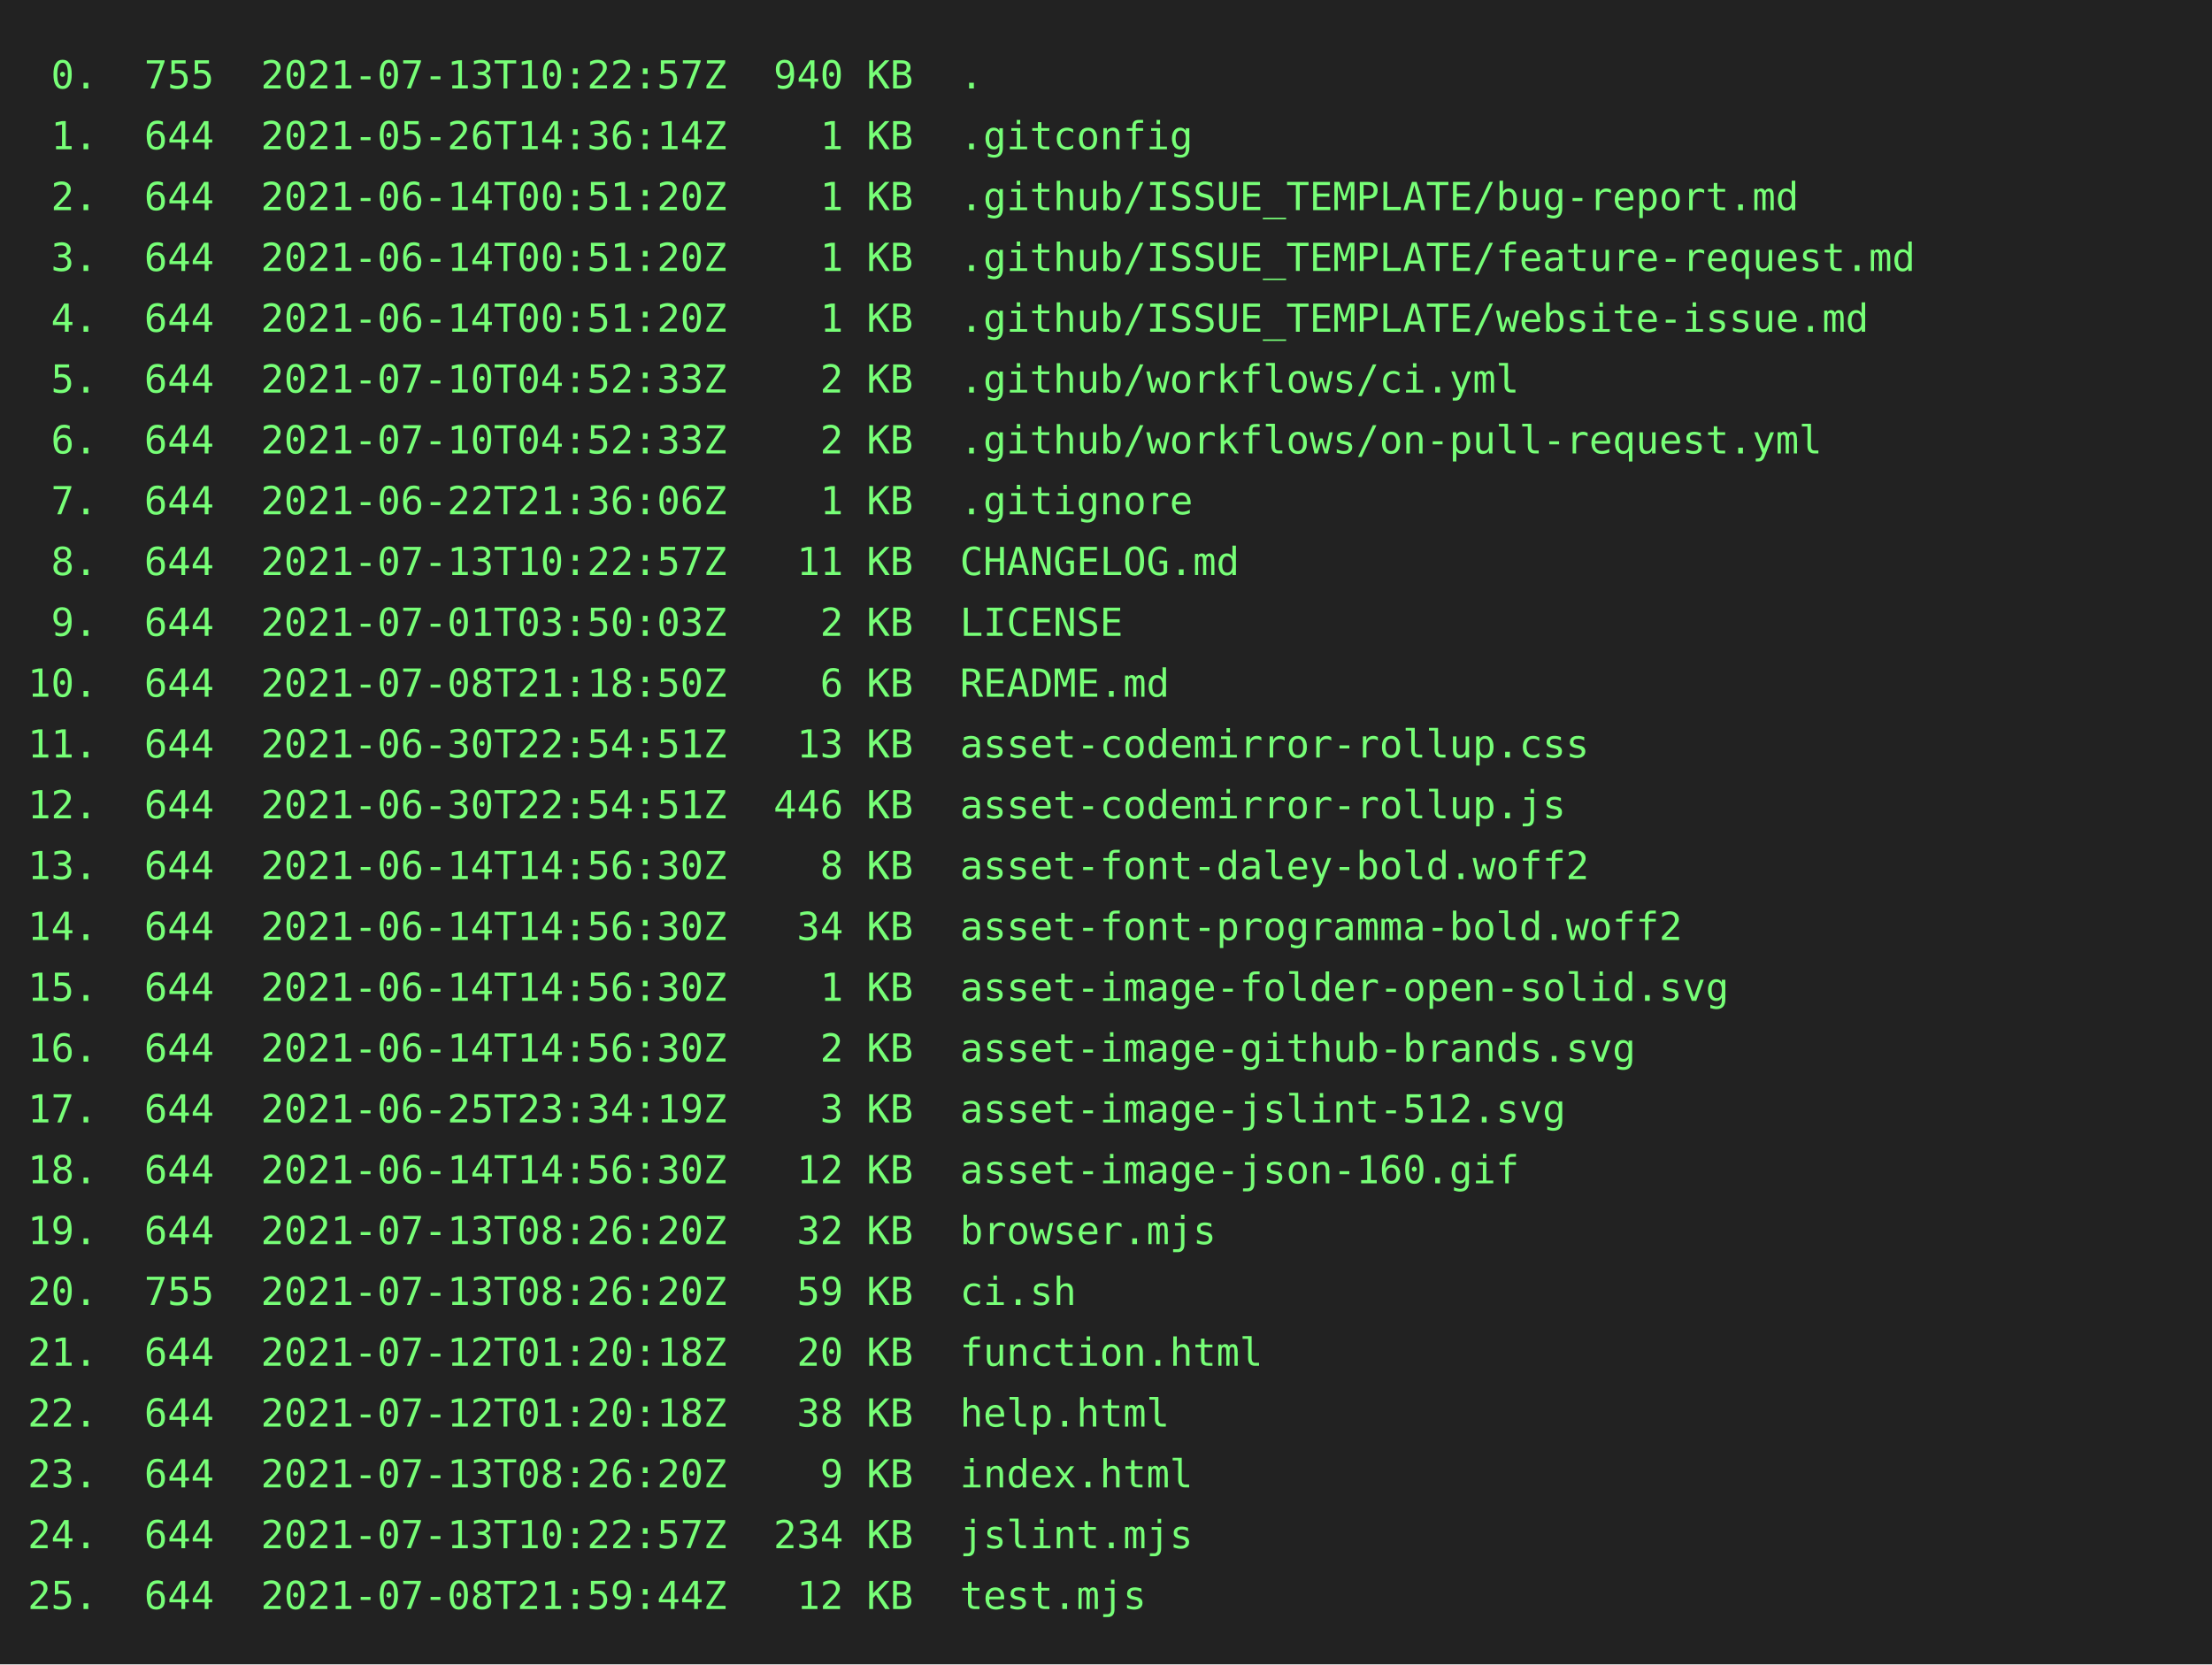
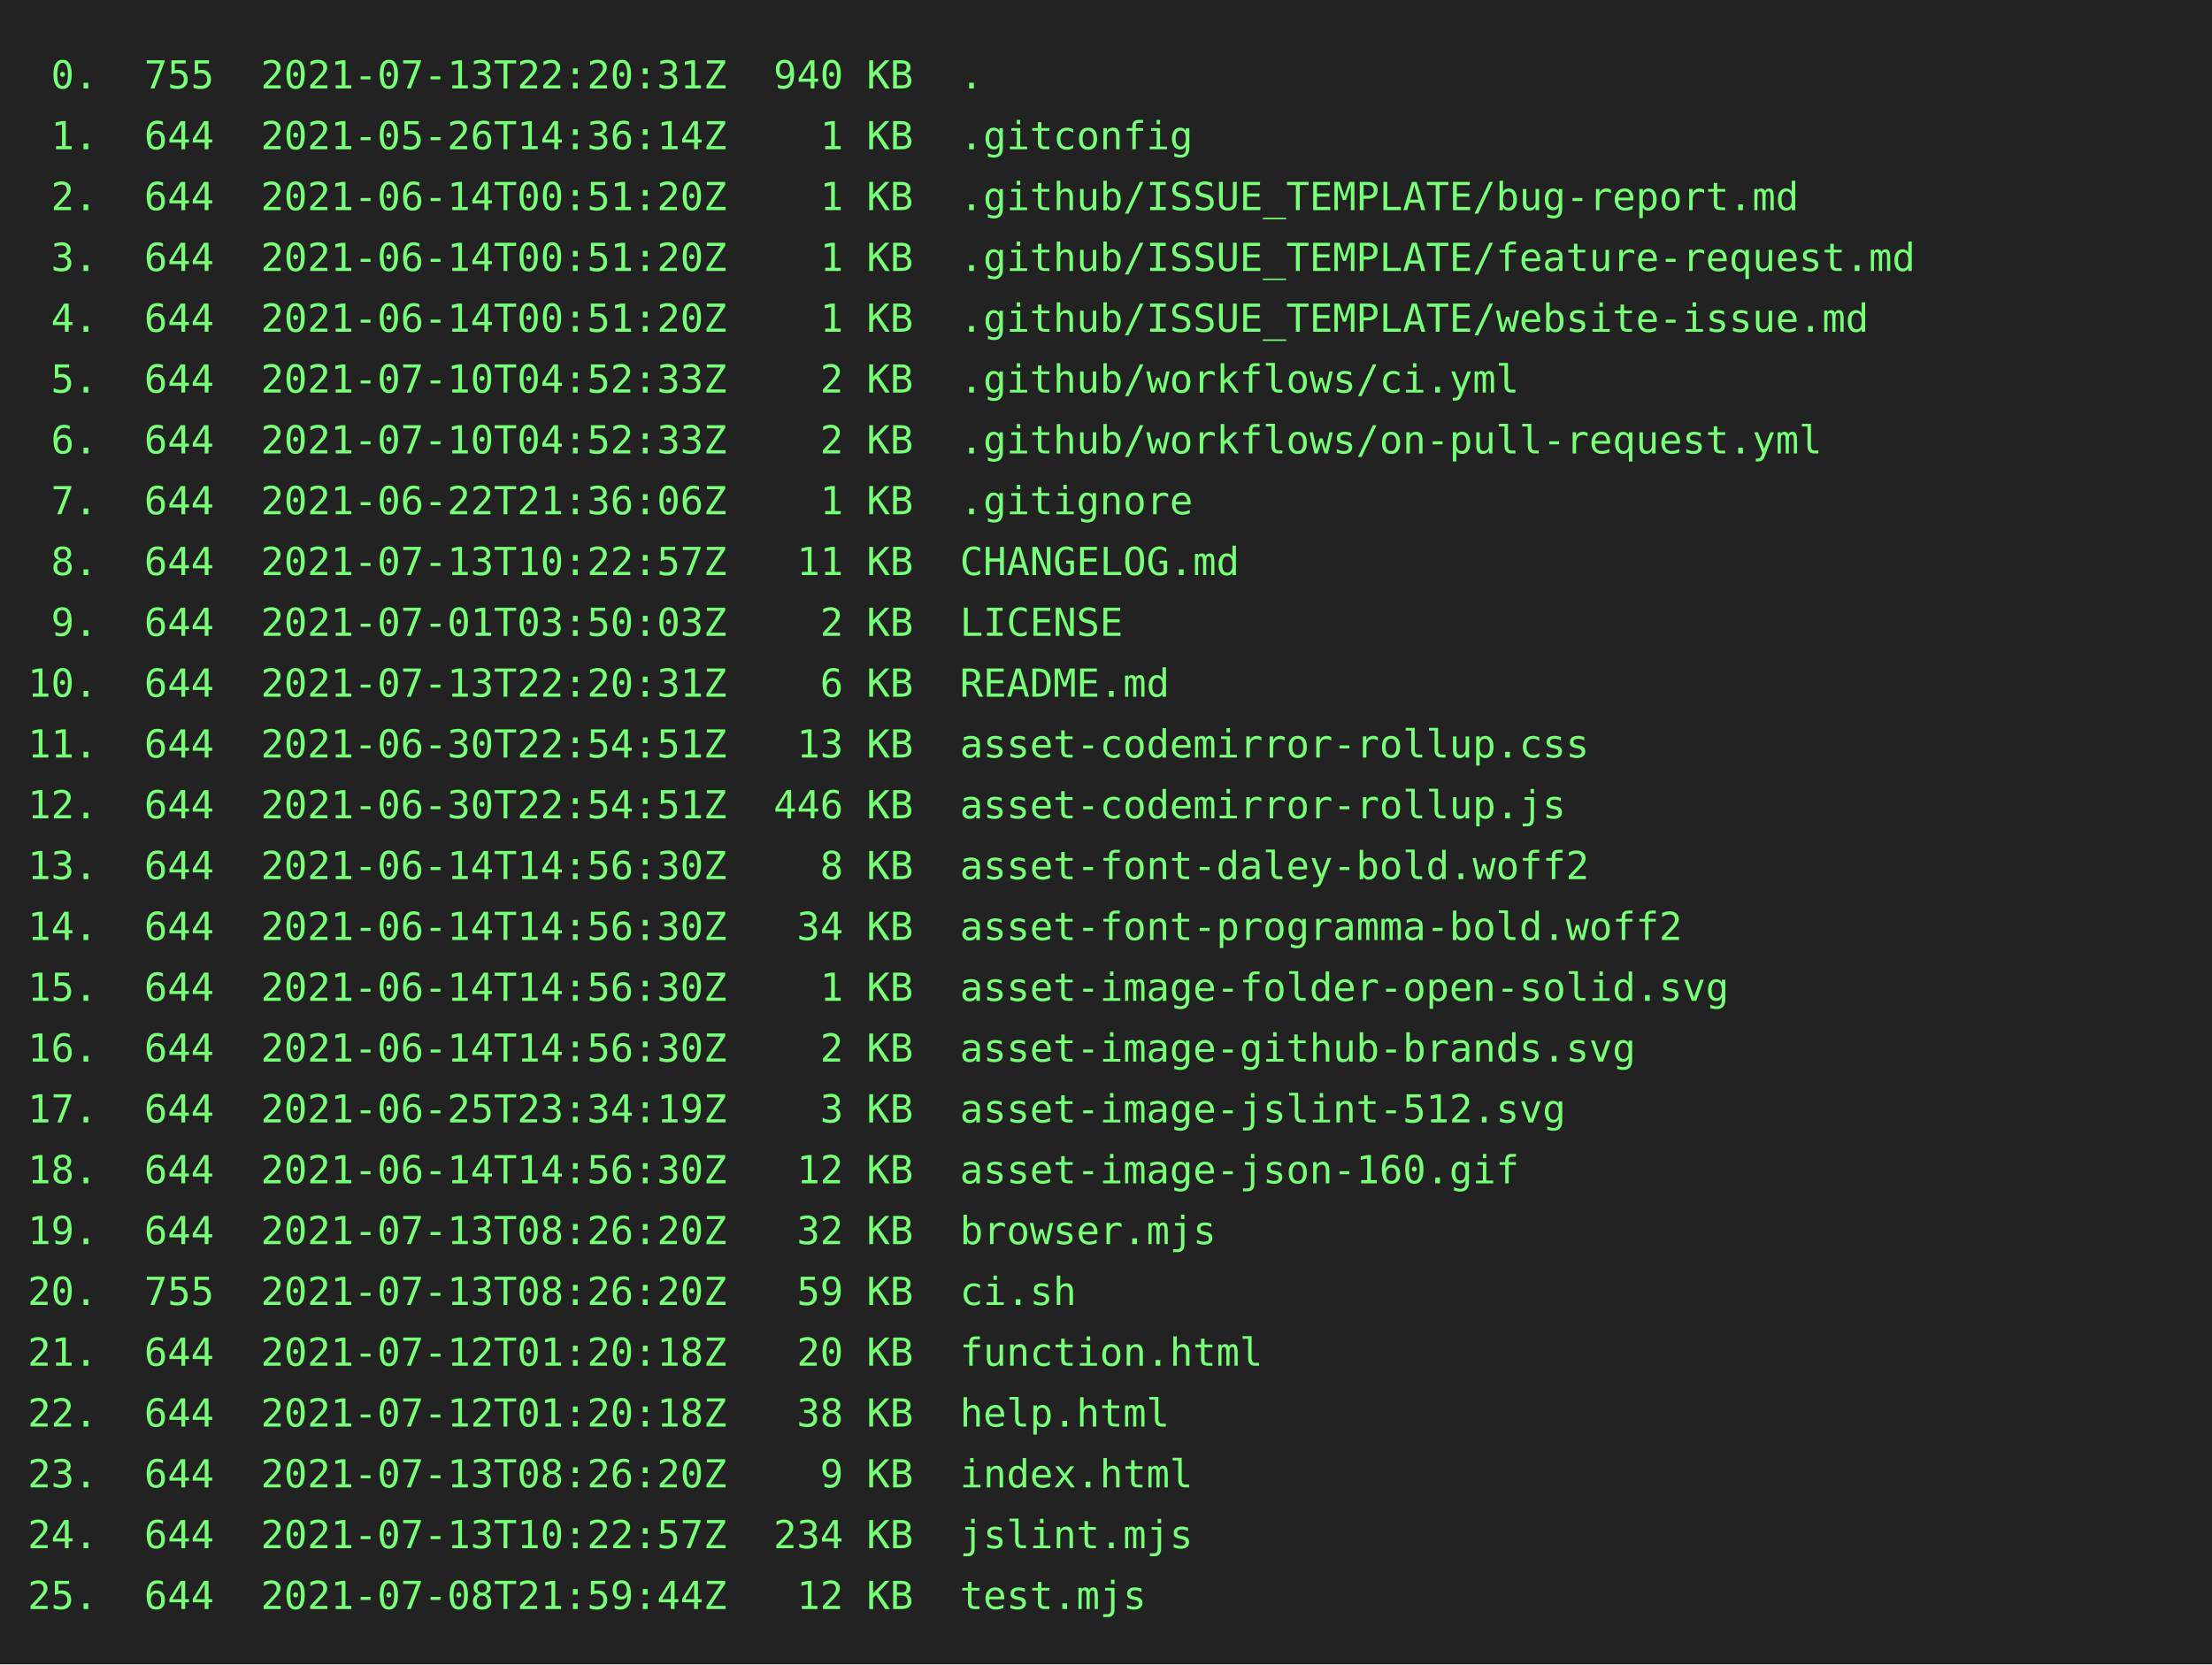
<svg xmlns="http://www.w3.org/2000/svg" height="602" width="800">
  <rect height="602" fill="#222" width="800" />
  <text fill="#7f7" font-family="consolas, menlo, monospace" font-size="14" xml:space="preserve">
-     <tspan lengthAdjust="spacingAndGlyphs" textLength="768" x="10" y="32"> 0.  755  2021-07-13T10:22:57Z  940 KB  .                                                        </tspan>
+     <tspan lengthAdjust="spacingAndGlyphs" textLength="768" x="10" y="32"> 0.  755  2021-07-13T22:20:31Z  940 KB  .                                                        </tspan>
    <tspan lengthAdjust="spacingAndGlyphs" textLength="768" x="10" y="54"> 1.  644  2021-05-26T14:36:14Z    1 KB  .gitconfig                                               </tspan>
    <tspan lengthAdjust="spacingAndGlyphs" textLength="768" x="10" y="76"> 2.  644  2021-06-14T00:51:20Z    1 KB  .github/ISSUE_TEMPLATE/bug-report.md                     </tspan>
    <tspan lengthAdjust="spacingAndGlyphs" textLength="768" x="10" y="98"> 3.  644  2021-06-14T00:51:20Z    1 KB  .github/ISSUE_TEMPLATE/feature-request.md                </tspan>
    <tspan lengthAdjust="spacingAndGlyphs" textLength="768" x="10" y="120"> 4.  644  2021-06-14T00:51:20Z    1 KB  .github/ISSUE_TEMPLATE/website-issue.md                  </tspan>
    <tspan lengthAdjust="spacingAndGlyphs" textLength="768" x="10" y="142"> 5.  644  2021-07-10T04:52:33Z    2 KB  .github/workflows/ci.yml                                 </tspan>
    <tspan lengthAdjust="spacingAndGlyphs" textLength="768" x="10" y="164"> 6.  644  2021-07-10T04:52:33Z    2 KB  .github/workflows/on-pull-request.yml                    </tspan>
    <tspan lengthAdjust="spacingAndGlyphs" textLength="768" x="10" y="186"> 7.  644  2021-06-22T21:36:06Z    1 KB  .gitignore                                               </tspan>
    <tspan lengthAdjust="spacingAndGlyphs" textLength="768" x="10" y="208"> 8.  644  2021-07-13T10:22:57Z   11 KB  CHANGELOG.md                                             </tspan>
    <tspan lengthAdjust="spacingAndGlyphs" textLength="768" x="10" y="230"> 9.  644  2021-07-01T03:50:03Z    2 KB  LICENSE                                                  </tspan>
-     <tspan lengthAdjust="spacingAndGlyphs" textLength="768" x="10" y="252">10.  644  2021-07-08T21:18:50Z    6 KB  README.md                                                </tspan>
+     <tspan lengthAdjust="spacingAndGlyphs" textLength="768" x="10" y="252">10.  644  2021-07-13T22:20:31Z    6 KB  README.md                                                </tspan>
    <tspan lengthAdjust="spacingAndGlyphs" textLength="768" x="10" y="274">11.  644  2021-06-30T22:54:51Z   13 KB  asset-codemirror-rollup.css                              </tspan>
    <tspan lengthAdjust="spacingAndGlyphs" textLength="768" x="10" y="296">12.  644  2021-06-30T22:54:51Z  446 KB  asset-codemirror-rollup.js                               </tspan>
    <tspan lengthAdjust="spacingAndGlyphs" textLength="768" x="10" y="318">13.  644  2021-06-14T14:56:30Z    8 KB  asset-font-daley-bold.woff2                              </tspan>
    <tspan lengthAdjust="spacingAndGlyphs" textLength="768" x="10" y="340">14.  644  2021-06-14T14:56:30Z   34 KB  asset-font-programma-bold.woff2                          </tspan>
    <tspan lengthAdjust="spacingAndGlyphs" textLength="768" x="10" y="362">15.  644  2021-06-14T14:56:30Z    1 KB  asset-image-folder-open-solid.svg                        </tspan>
    <tspan lengthAdjust="spacingAndGlyphs" textLength="768" x="10" y="384">16.  644  2021-06-14T14:56:30Z    2 KB  asset-image-github-brands.svg                            </tspan>
    <tspan lengthAdjust="spacingAndGlyphs" textLength="768" x="10" y="406">17.  644  2021-06-25T23:34:19Z    3 KB  asset-image-jslint-512.svg                               </tspan>
    <tspan lengthAdjust="spacingAndGlyphs" textLength="768" x="10" y="428">18.  644  2021-06-14T14:56:30Z   12 KB  asset-image-json-160.gif                                 </tspan>
    <tspan lengthAdjust="spacingAndGlyphs" textLength="768" x="10" y="450">19.  644  2021-07-13T08:26:20Z   32 KB  browser.mjs                                              </tspan>
    <tspan lengthAdjust="spacingAndGlyphs" textLength="768" x="10" y="472">20.  755  2021-07-13T08:26:20Z   59 KB  ci.sh                                                    </tspan>
    <tspan lengthAdjust="spacingAndGlyphs" textLength="768" x="10" y="494">21.  644  2021-07-12T01:20:18Z   20 KB  function.html                                            </tspan>
    <tspan lengthAdjust="spacingAndGlyphs" textLength="768" x="10" y="516">22.  644  2021-07-12T01:20:18Z   38 KB  help.html                                                </tspan>
    <tspan lengthAdjust="spacingAndGlyphs" textLength="768" x="10" y="538">23.  644  2021-07-13T08:26:20Z    9 KB  index.html                                               </tspan>
    <tspan lengthAdjust="spacingAndGlyphs" textLength="768" x="10" y="560">24.  644  2021-07-13T10:22:57Z  234 KB  jslint.mjs                                               </tspan>
    <tspan lengthAdjust="spacingAndGlyphs" textLength="768" x="10" y="582">25.  644  2021-07-08T21:59:44Z   12 KB  test.mjs                                                 </tspan>
  </text>
</svg>
